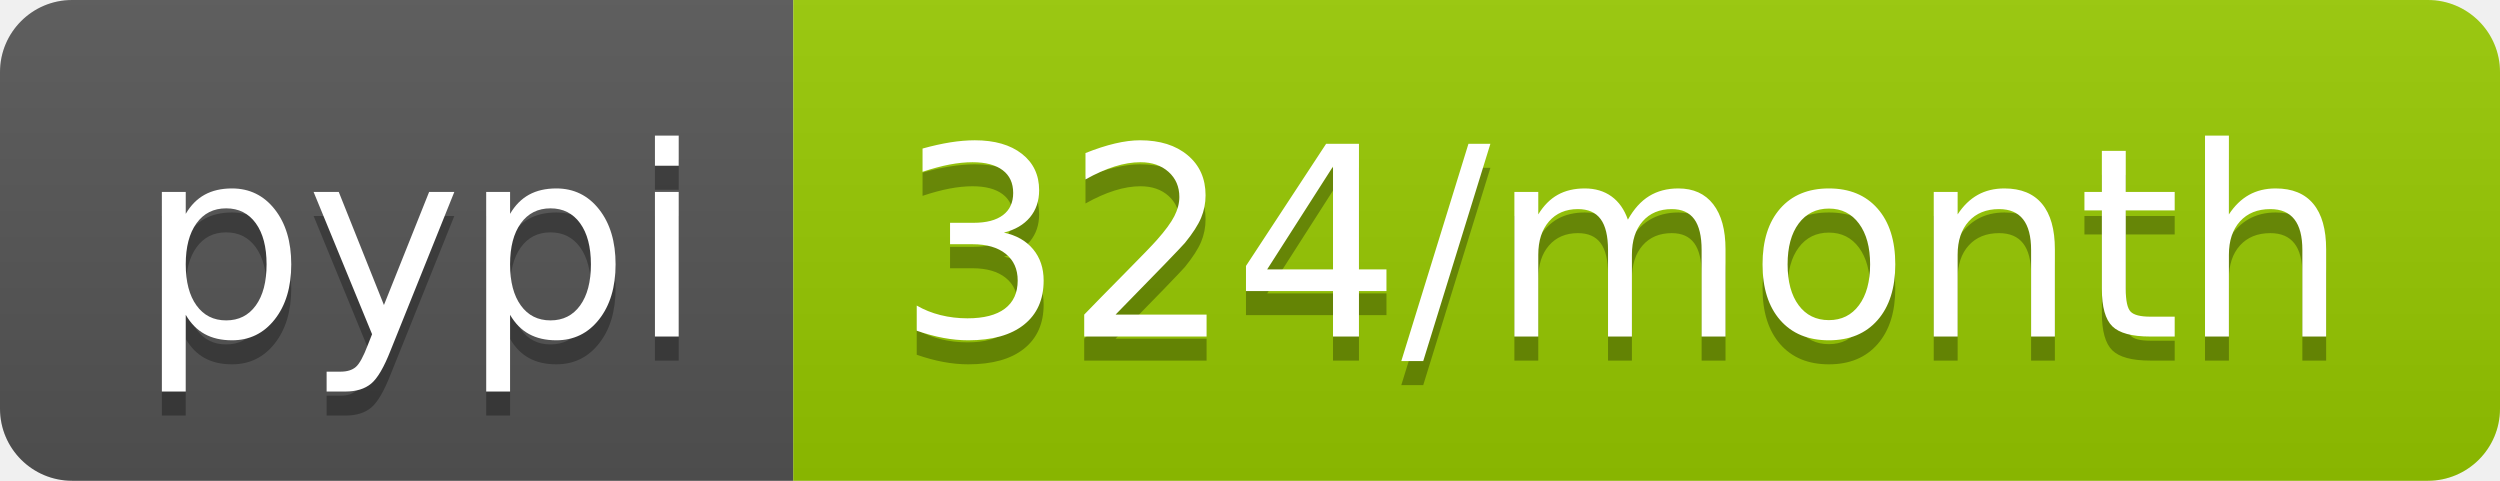
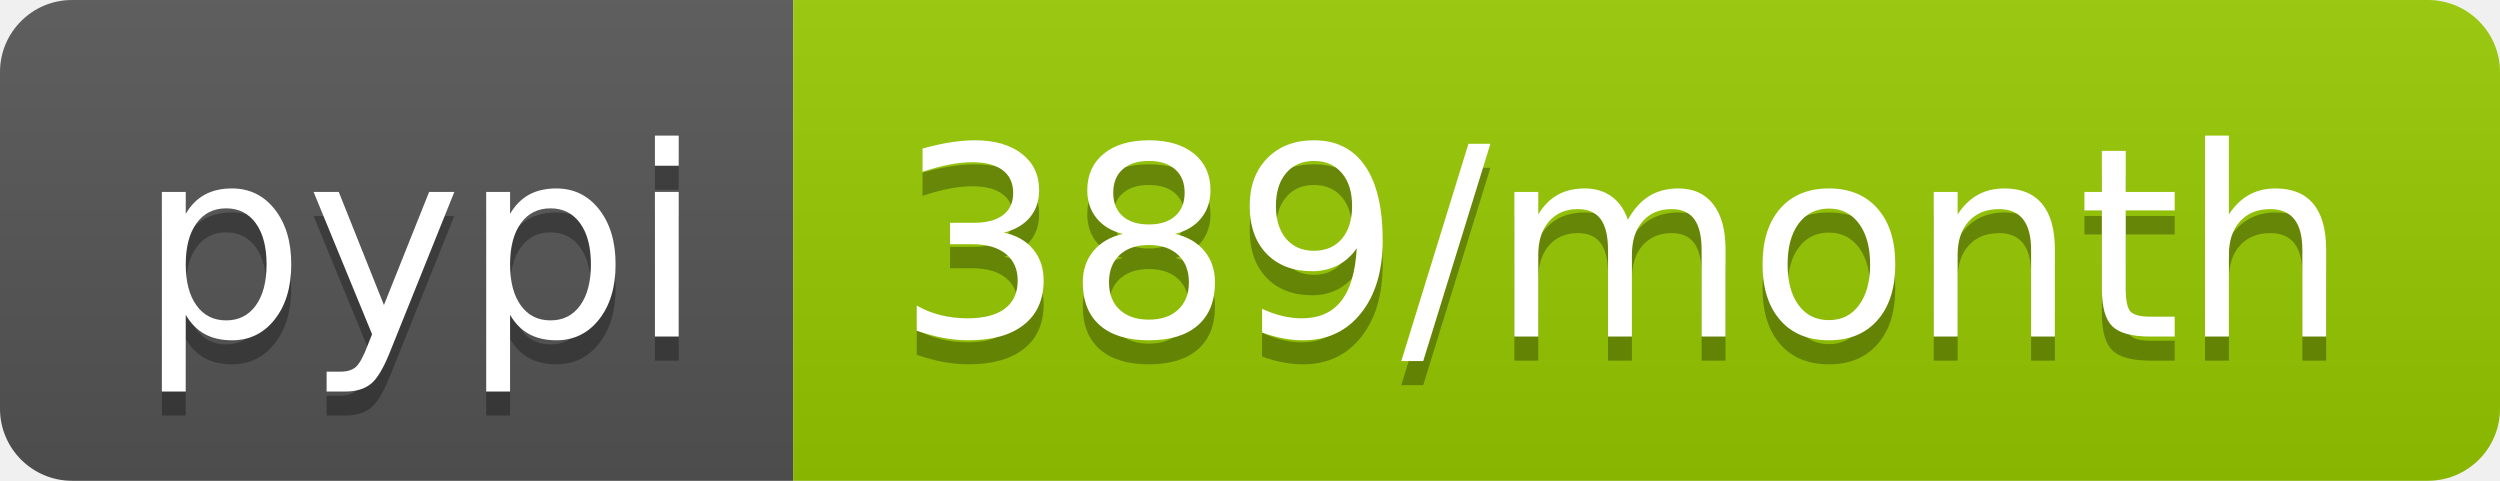
<svg xmlns="http://www.w3.org/2000/svg" width="104" height="20">
  <linearGradient id="b" x2="0" y2="100%">
    <stop offset="0" stop-color="#bbb" stop-opacity=".1" />
    <stop offset="1" stop-opacity=".1" />
  </linearGradient>
  <clipPath id="a">
    <rect width="104" height="20" rx="3" fill="#fff" />
  </clipPath>
  <g clip-path="url(#a)">
    <path fill="#555" d="M0 0h33v20H0z" />
    <path fill="#97ca00" d="M33 0h71v20H33z" />
    <path fill="url(#b)" d="M0 0h104v20H0z" />
  </g>
  <g fill="#fff" text-anchor="middle" font-family="DejaVu Sans,Verdana,Geneva,sans-serif" font-size="110">
    <text x="175" y="150" fill="#010101" fill-opacity=".3" transform="scale(.1)" textLength="230">pypi</text>
    <text x="175" y="140" transform="scale(.1)" textLength="230">pypi</text>
-     <text x="675" y="150" fill="#010101" fill-opacity=".3" transform="scale(.1)" textLength="610">324/month</text>
-     <text x="675" y="140" transform="scale(.1)" textLength="610">324/month</text>
+     <text x="675" y="150" fill="#010101" fill-opacity=".3" transform="scale(.1)" textLength="610">389/month</text>
+     <text x="675" y="140" transform="scale(.1)" textLength="610">389/month</text>
  </g>
</svg>
